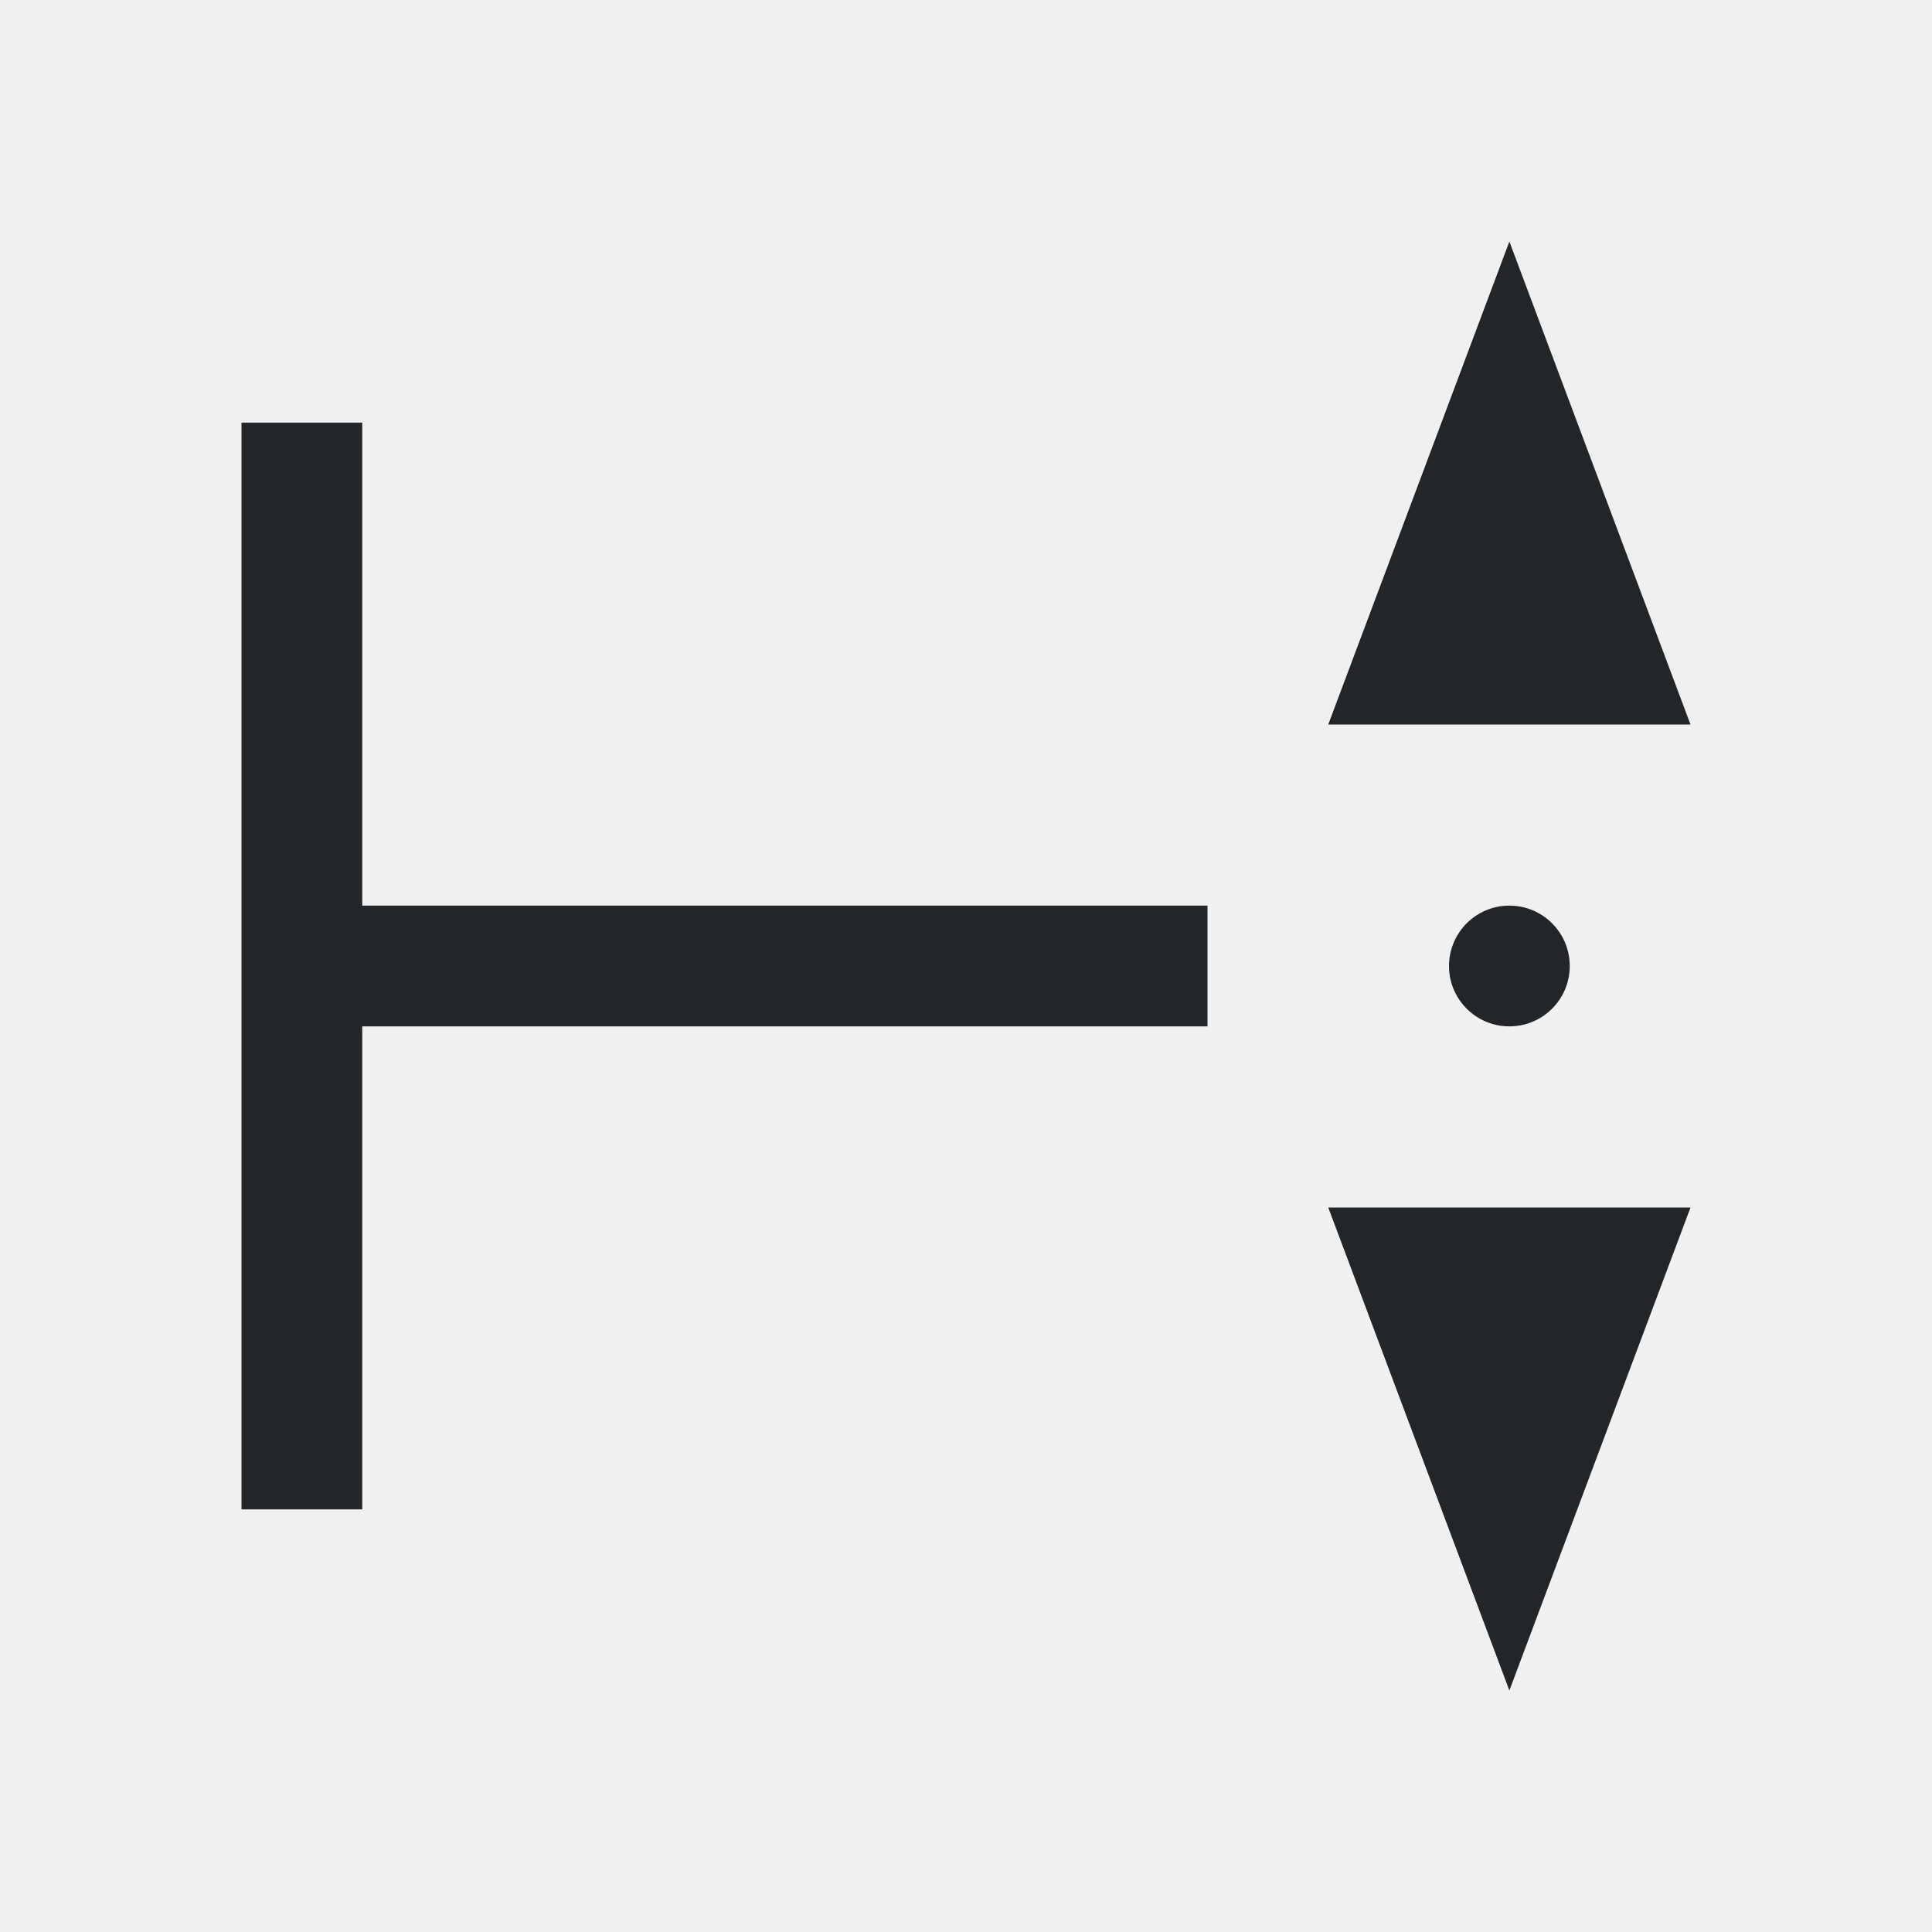
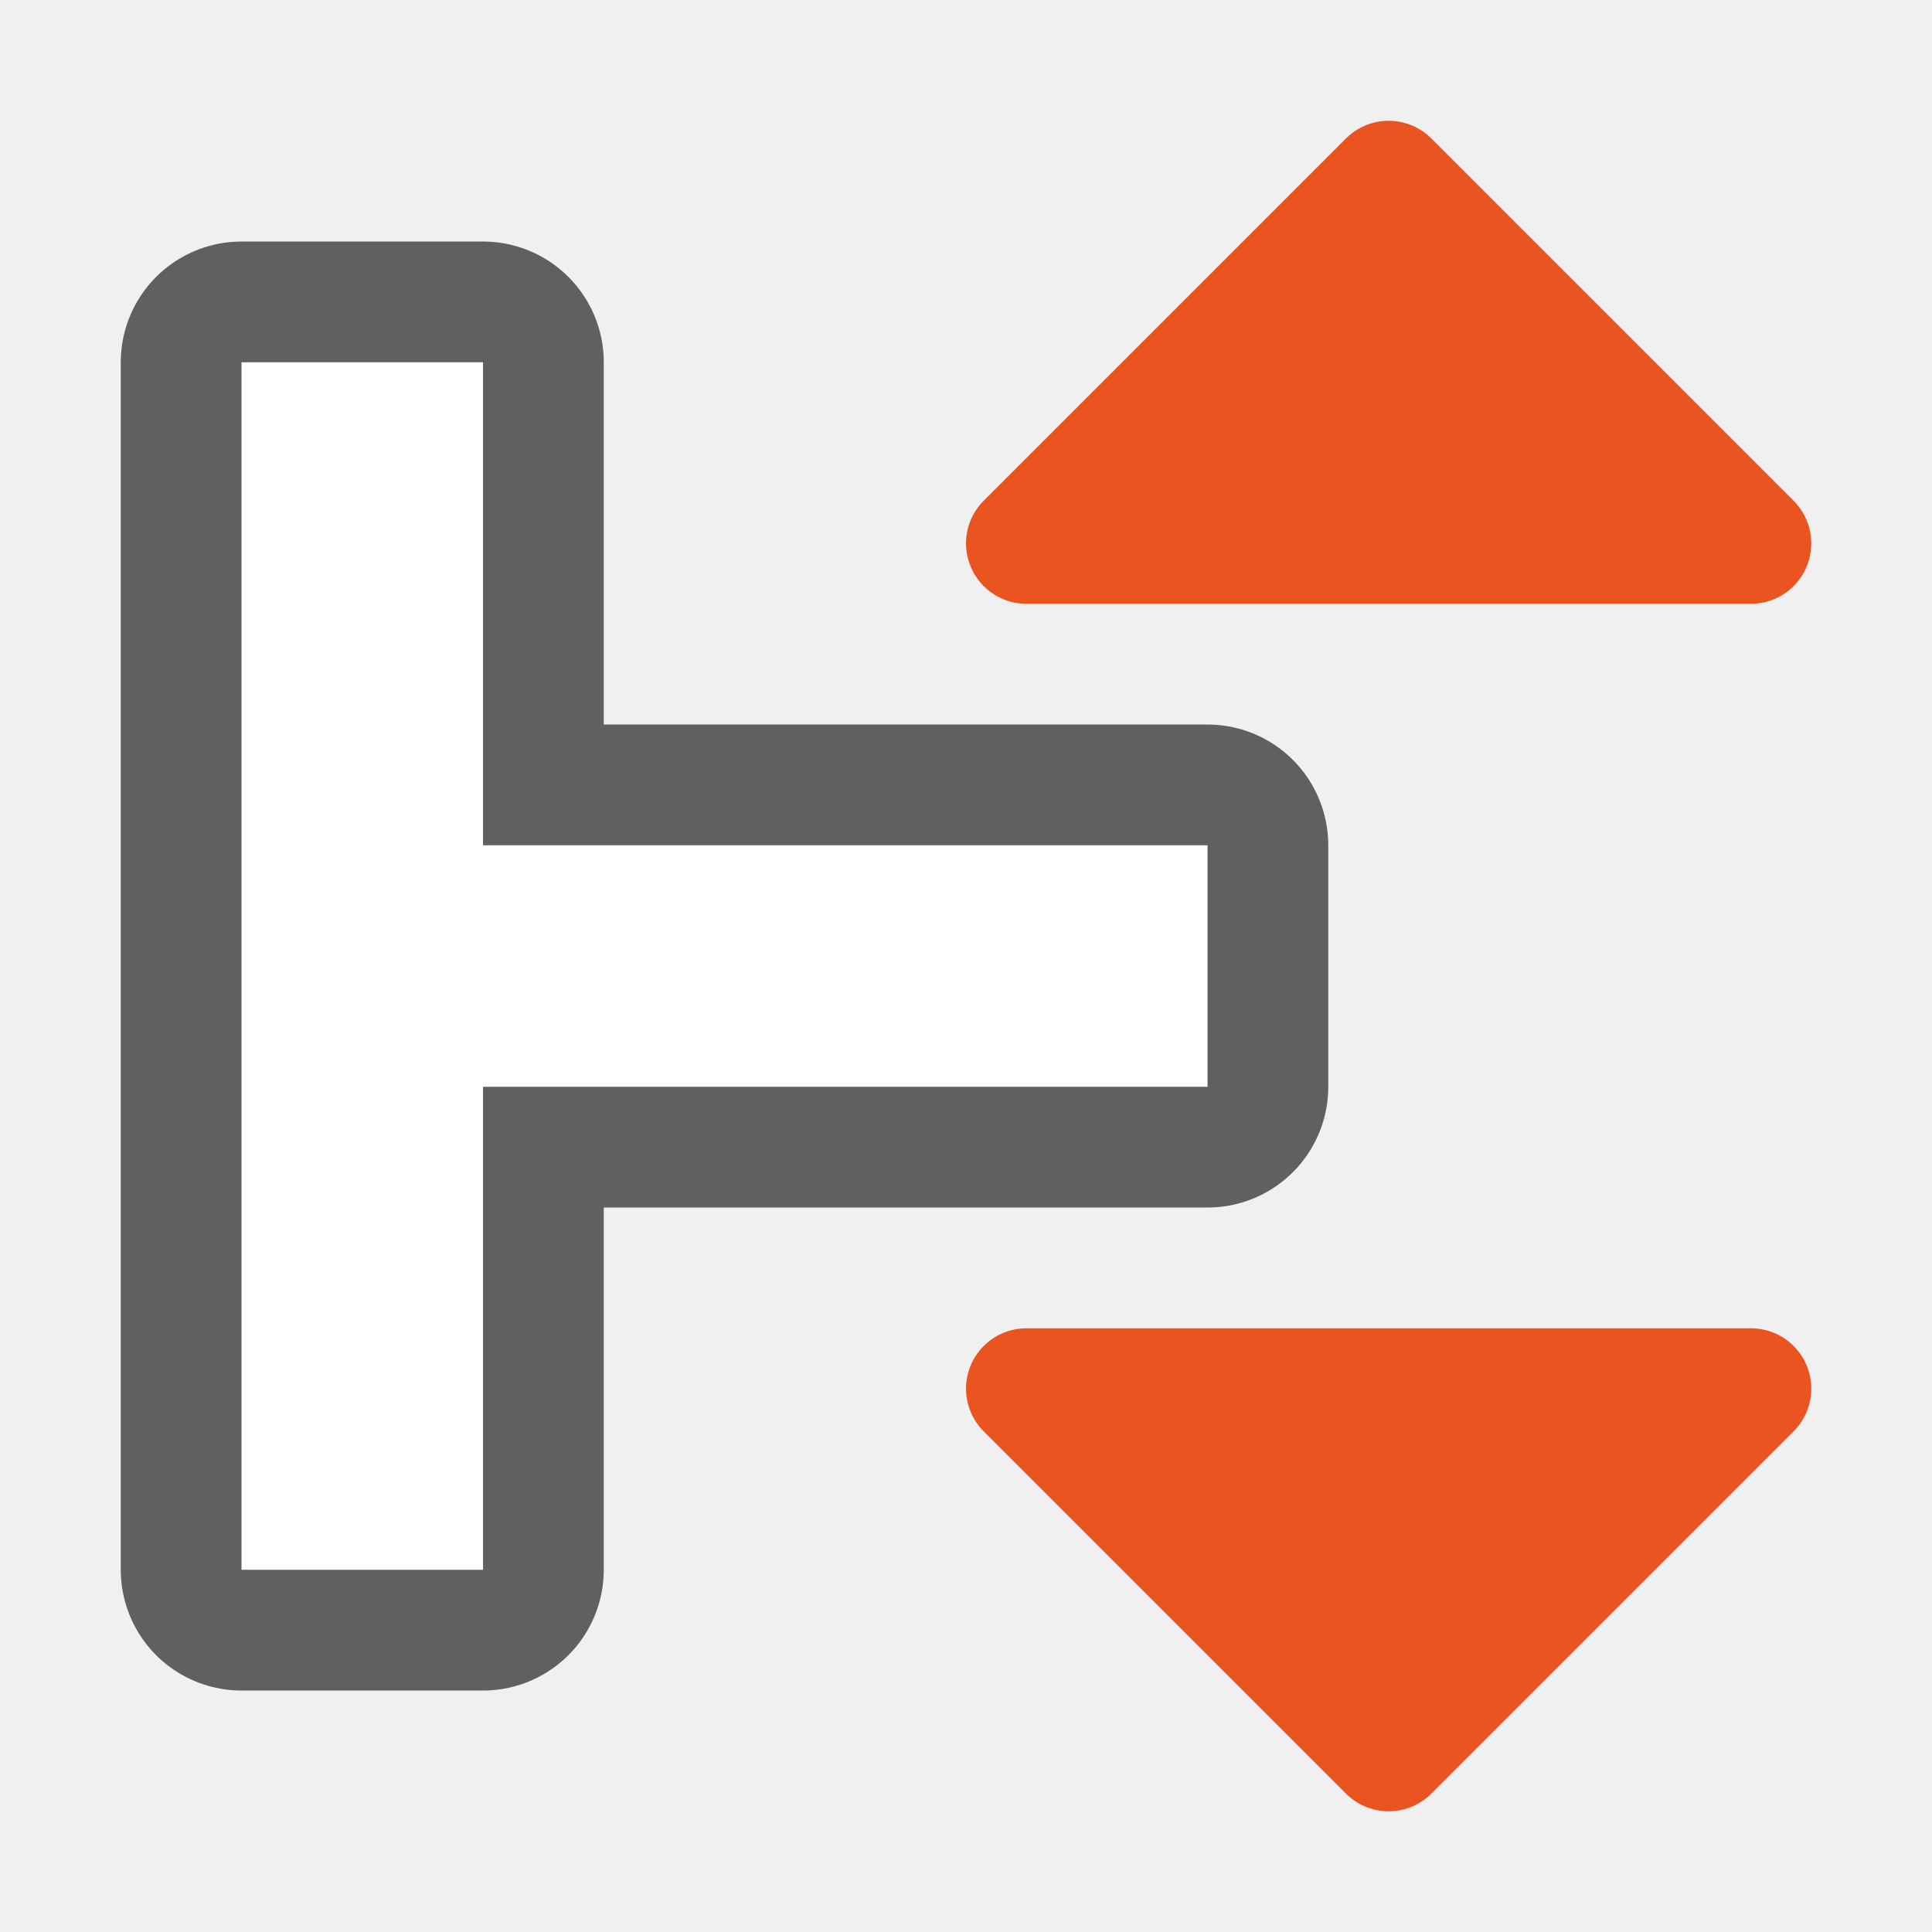
- <svg xmlns="http://www.w3.org/2000/svg" viewBox="0 0 16 16">/&gt;<path d="m12.5 2-1.5 4h3zm-10.5 1.5v3 2 4h1v-4h7v-1h-7v-4zm10.5 4a.5.5 0 0 0 -.5.5.5.5 0 0 0 .5.5.5.5 0 0 0 .5-.5.5.5 0 0 0 -.5-.5zm-1.5 2.5 1.5 4 1.5-4z" fill="#232629" />
+ <svg xmlns="http://www.w3.org/2000/svg" viewBox="0 0 16 16" version="1.1" id="svg4">
+   <defs id="defs8" />
+   <g id="g840" transform="rotate(-90,8.000005,8.000005)">
+     <g transform="translate(-2.915255,1.627119)" id="g833">
+       <path id="path827" d="M 5.915,0.373 V 2.373 h 4 v 6 h 2 v -6 h 4 V 0.373 h -3.5 -2 z" style="opacity:0.6;fill:#000000;stroke:#000000;stroke-width:2;stroke-linejoin:round;stroke-miterlimit:4;stroke-dasharray:none" />
+       <path style="fill:#ffffff" d="M 5.915,0.373 V 2.373 h 4 v 6 h 2 v -6 h 4 V 0.373 h -3.5 -2 z" id="path825" />
+       <path style="fill:#e95420;fill-opacity:1;stroke:#e95420;stroke-linecap:round;stroke-linejoin:round;stroke-opacity:1" d="M 4.415,9.873 7.415,6.873 v 6 z" id="path22" />
+       <path style="fill:#e95420;fill-opacity:1;stroke:#e95420;stroke-linecap:round;stroke-linejoin:round;stroke-opacity:1" d="m 17.415,9.873 -3,-3 v 6 z" id="path24" />
+     </g>
+   </g>
</svg>
